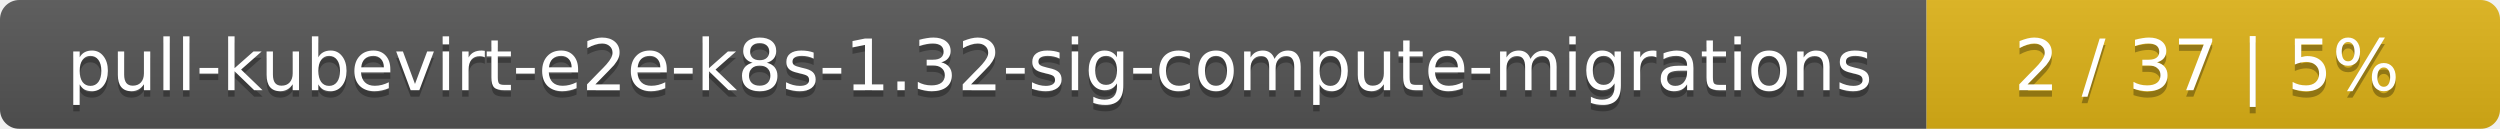
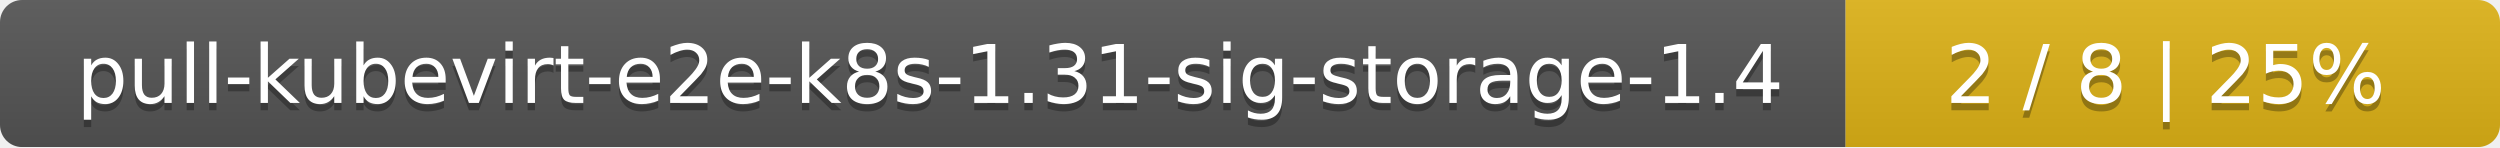
- <svg xmlns="http://www.w3.org/2000/svg" width="388" height="20">
+ <svg xmlns="http://www.w3.org/2000/svg" width="340" height="20">
  <linearGradient id="smooth" x2="0" y2="100%">
    <stop offset="0" stop-color="#bbb" stop-opacity=".1" />
    <stop offset="1" stop-opacity=".1" />
  </linearGradient>
  <mask id="round">
-     <rect width="388" height="20" rx="3" fill="#fff" />
+     <rect width="340" height="20" rx="3" fill="#fff" />
  </mask>
  <g mask="url(#round)">
-     <rect width="299" height="20" fill="#555" />
-     <rect x="299" width="89" height="20" fill="#dfb317" />
-     <rect width="388" height="20" fill="url(#smooth)" />
+     <rect width="251" height="20" fill="#555" />
+     <rect x="251" width="89" height="20" fill="#dfb317" />
+     <rect width="340" height="20" fill="url(#smooth)" />
  </g>
  <g fill="#fff" text-anchor="middle" font-family="DejaVu Sans,Verdana,Geneva,sans-serif" font-size="11">
-     <text x="150.5" y="15" fill="#010101" fill-opacity=".3">pull-kubevirt-e2e-k8s-1.32-sig-compute-migrations</text>
-     <text x="150.5" y="14">pull-kubevirt-e2e-k8s-1.32-sig-compute-migrations</text>
-     <text x="342.5" y="15" fill="#010101" fill-opacity=".3">2 / 37    |    5%</text>
-     <text x="342.5" y="14">2 / 37    |    5%</text>
+     <text x="126.5" y="15" fill="#010101" fill-opacity=".3">pull-kubevirt-e2e-k8s-1.31-sig-storage-1.4</text>
+     <text x="126.5" y="14">pull-kubevirt-e2e-k8s-1.31-sig-storage-1.4</text>
+     <text x="294.5" y="15" fill="#010101" fill-opacity=".3">2 / 8    |    25%</text>
+     <text x="294.5" y="14">2 / 8    |    25%</text>
  </g>
</svg>
